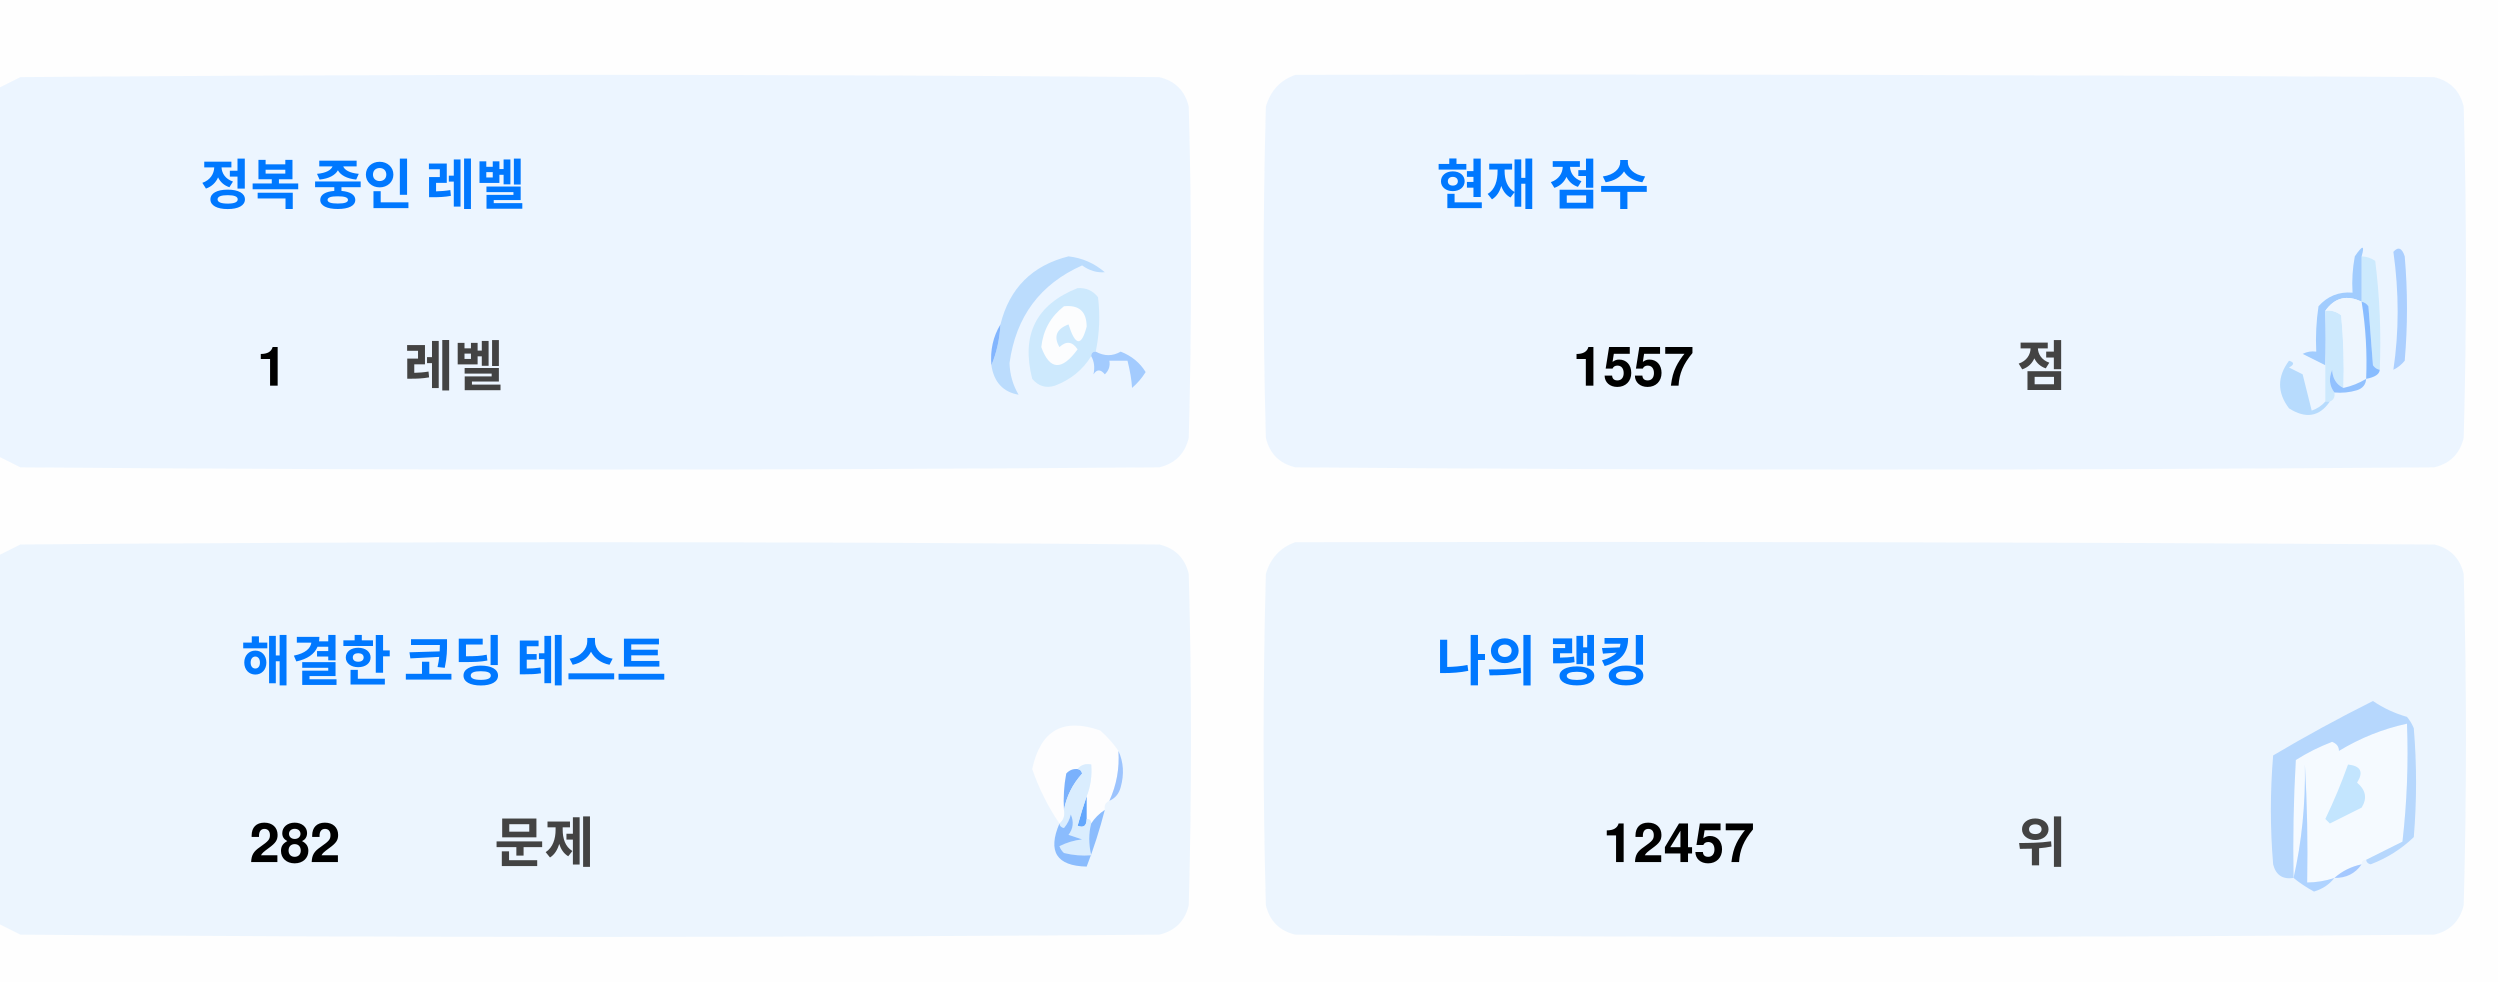
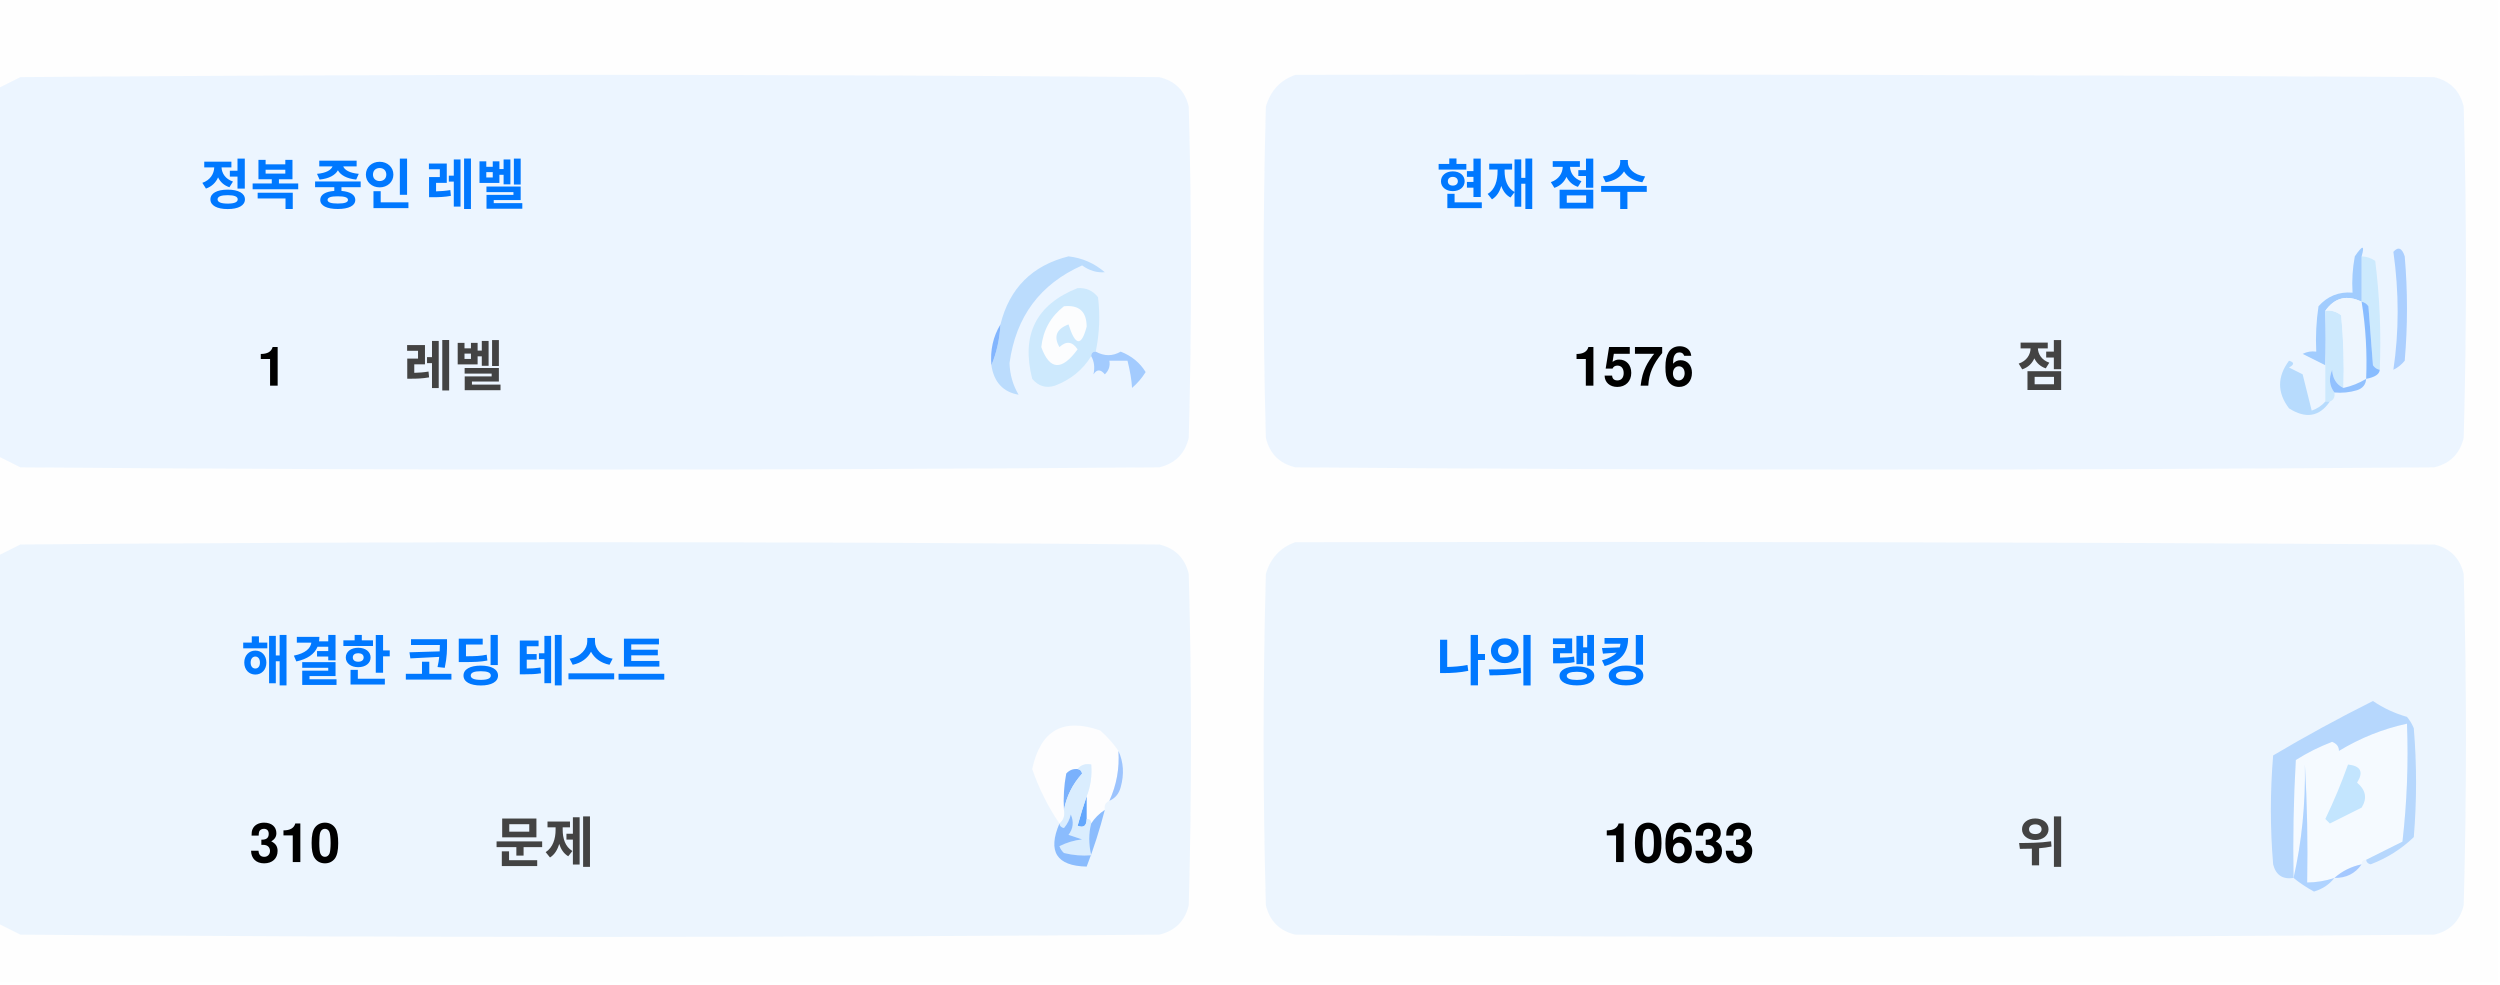
<svg xmlns="http://www.w3.org/2000/svg" version="1.1" width="551px" height="217px" style="shape-rendering:geometricPrecision; text-rendering:geometricPrecision; image-rendering:optimizeQuality; fill-rule:evenodd; clip-rule:evenodd">
  <style>.title {fill: #434343;font-size: 1rem;line-height: 1.5rem;font-weight: bold;font-family: -apple-system, BlinkMacSystemFont, Segoe UI, Helvetica, Arial, sans-serif, Apple Color Emoji, Segoe UI Emoji;}.desc {fill: #434343;font-size: 2.5rem;font-weight: bold;line-height: 1.5rem;font-family: -apple-system, BlinkMacSystemFont, Segoe UI, Helvetica, Arial, sans-serif, Apple Color Emoji, Segoe UI Emoji;}.desc-2 {fill: #434343;font-size: 1rem;font-weight: bold;line-height: 1.5rem;font-family: -apple-system, BlinkMacSystemFont, Segoe UI, Helvetica, Arial, sans-serif, Apple Color Emoji, Segoe UI Emoji;}.text, .desc {animation: twinkling 4s ease-in-out infinite;}@keyframes twinkling {40% { opacity: 1; }50% { opacity: 0.5; }60% { opacity: 1; }70% { opacity: 0.5; }80% { opacity: 1; }}</style>
  <g>
    <path style="opacity:1" fill="#fefefe" d="M -0.5,-0.5 C 183.167,-0.5 366.833,-0.5 550.5,-0.5C 550.5,71.833 550.5,144.167 550.5,216.5C 366.833,216.5 183.167,216.5 -0.5,216.5C -0.5,212.167 -0.5,207.833 -0.5,203.5C 1.14,204.32 2.807,205.153 4.5,206C 88.167,206.667 171.833,206.667 255.5,206C 259,205.167 261.167,203 262,199.5C 262.667,175.167 262.667,150.833 262,126.5C 261.167,123 259,120.833 255.5,120C 171.833,119.333 88.167,119.333 4.5,120C 2.807,120.847 1.14,121.68 -0.5,122.5C -0.5,115.167 -0.5,107.833 -0.5,100.5C 1.14,101.32 2.807,102.153 4.5,103C 88.167,103.667 171.833,103.667 255.5,103C 259,102.167 261.167,100 262,96.5C 262.667,72.167 262.667,47.833 262,23.5C 261.167,20 259,17.833 255.5,17C 171.833,16.333 88.167,16.333 4.5,17C 2.807,17.847 1.14,18.68 -0.5,19.5C -0.5,12.833 -0.5,6.167 -0.5,-0.5 Z" />
  </g>
  <g>
    <path style="opacity:1" fill="#ecf5ff" d="M -0.5,100.5 C -0.5,73.5 -0.5,46.5 -0.5,19.5C 1.14,18.68 2.807,17.847 4.5,17C 88.167,16.333 171.833,16.333 255.5,17C 259,17.833 261.167,20 262,23.5C 262.667,47.833 262.667,72.167 262,96.5C 261.167,100 259,102.167 255.5,103C 171.833,103.667 88.167,103.667 4.5,103C 2.807,102.153 1.14,101.32 -0.5,100.5 Z" />
  </g>
  <g>
    <path style="opacity:1" fill="#ecf5ff" d="M 285.5,16.5 C 369.167,16.333 452.834,16.5 536.5,17C 540,17.833 542.167,20 543,23.5C 543.667,47.833 543.667,72.167 543,96.5C 542.167,100 540,102.167 536.5,103C 452.833,103.667 369.167,103.667 285.5,103C 282,102.167 279.833,100 279,96.5C 278.333,72.167 278.333,47.833 279,23.5C 280.018,19.985 282.185,17.652 285.5,16.5 Z" />
  </g>
  <g>
    <path style="opacity:1" fill="#cdeafd" d="M 520.5,56.5 C 521.583,56.539 522.583,56.873 523.5,57.5C 524.498,65.472 524.831,73.472 524.5,81.5C 523.883,81.389 523.383,81.056 523,80.5C 522.667,76.167 522.333,71.833 522,67.5C 521.617,66.944 521.117,66.611 520.5,66.5C 520.5,63.167 520.5,59.833 520.5,56.5 Z" />
  </g>
  <g>
    <path style="opacity:1" fill="#abcfff" d="M 527.5,55.5 C 528.566,54.308 529.399,54.641 530,56.5C 530.667,64.167 530.667,71.833 530,79.5C 529.311,80.357 528.478,81.023 527.5,81.5C 528.758,73.08 528.758,64.414 527.5,55.5 Z" />
  </g>
  <g>
    <path style="opacity:1" fill="#bbdcfd" d="M 218.5,80.5 C 219.657,77.727 220.324,74.727 220.5,71.5C 222.49,63.51 227.49,58.51 235.5,56.5C 238.528,56.847 241.194,58.014 243.5,60C 241.744,60.141 240.078,59.641 238.5,58.5C 229.247,62.607 223.914,69.773 222.5,80C 222.565,82.526 223.232,84.859 224.5,87C 221.07,86.397 219.07,84.231 218.5,80.5 Z" />
  </g>
  <g>
    <path style="opacity:1" fill="#cde9fd" d="M 241.5,77.5 C 240.833,77.5 240.5,77.833 240.5,78.5C 238.628,81.529 235.961,83.695 232.5,85C 230.536,85.624 228.869,85.124 227.5,83.5C 225.021,73.791 228.354,67.124 237.5,63.5C 239.374,63.39 240.874,64.056 242,65.5C 242.497,69.524 242.331,73.524 241.5,77.5 Z" />
  </g>
  <g>
    <path style="opacity:1" fill="#fcfdfe" d="M 234.5,67.5 C 237.826,67.162 239.493,68.662 239.5,72C 238.334,76.434 237,76.267 235.5,71.5C 232.832,72.515 232.166,74.182 233.5,76.5C 235.017,75.089 236.351,75.256 237.5,77C 234.006,81.771 231.34,81.605 229.5,76.5C 229.904,72.771 231.571,69.771 234.5,67.5 Z" />
  </g>
  <g>
    <path style="opacity:1" fill="#a1ccfe" d="M 520.5,56.5 C 520.5,59.833 520.5,63.167 520.5,66.5C 517.238,64.922 514.572,65.589 512.5,68.5C 512.617,72.81 512.617,76.81 512.5,80.5C 510.86,79.68 509.193,78.847 507.5,78C 508.448,77.517 509.448,77.35 510.5,77.5C 510.335,74.15 510.502,70.817 511,67.5C 512.995,65.253 515.495,64.253 518.5,64.5C 518.336,61.813 518.503,59.146 519,56.5C 520.731,53.969 521.231,53.969 520.5,56.5 Z" />
  </g>
  <g>
    <path style="opacity:1" fill="#cde9fd" d="M 512.5,68.5 C 513.822,68.33 514.989,68.663 516,69.5C 516.499,74.823 516.666,80.156 516.5,85.5C 514.955,84.77 514.122,83.437 514,81.5C 513.22,83.387 513.387,85.054 514.5,86.5C 514.672,87.492 514.338,88.158 513.5,88.5C 513.167,88.5 512.833,88.5 512.5,88.5C 512.5,85.833 512.5,83.167 512.5,80.5C 512.617,76.81 512.617,72.81 512.5,68.5 Z" />
  </g>
  <g>
    <path style="opacity:1" fill="#eef6fe" d="M 520.5,66.5 C 521.407,72.106 521.74,77.773 521.5,83.5C 519.95,84.441 518.284,85.108 516.5,85.5C 516.666,80.156 516.499,74.823 516,69.5C 514.989,68.663 513.822,68.33 512.5,68.5C 514.572,65.589 517.238,64.922 520.5,66.5 Z" />
  </g>
  <g>
    <path style="opacity:1" fill="#88bcff" d="M 520.5,66.5 C 521.117,66.611 521.617,66.944 522,67.5C 522.333,71.833 522.667,76.167 523,80.5C 523.383,81.056 523.883,81.389 524.5,81.5C 524.445,82.469 523.445,83.136 521.5,83.5C 521.74,77.773 521.407,72.106 520.5,66.5 Z" />
  </g>
  <g>
    <path style="opacity:1" fill="#82b5fe" d="M 220.5,71.5 C 220.324,74.727 219.657,77.727 218.5,80.5C 218.215,77.171 218.882,74.171 220.5,71.5 Z" />
  </g>
  <g>
    <path style="opacity:1" fill="#a3cbfe" d="M 240.5,78.5 C 240.5,77.833 240.833,77.5 241.5,77.5C 243.391,78.536 245.224,78.536 247,77.5C 249.391,78.429 251.225,79.929 252.5,82C 251.681,83.319 250.681,84.486 249.5,85.5C 249.409,83.777 249.075,81.777 248.5,79.5C 247.167,79.5 245.833,79.5 244.5,79.5C 244.719,80.675 244.386,81.675 243.5,82.5C 242.575,81.359 241.741,81.359 241,82.5C 241.331,80.981 241.164,79.648 240.5,78.5 Z" />
  </g>
  <g>
    <path style="opacity:1" fill="#b7dbfd" d="M 512.5,88.5 C 512.833,88.5 513.167,88.5 513.5,88.5C 511.199,91.857 508.199,92.357 504.5,90C 501.872,86.535 501.872,83.035 504.5,79.5C 505.696,79.846 505.696,80.346 504.5,81C 505.5,81.5 506.5,82 507.5,82.5C 508.167,85.167 508.833,87.833 509.5,90.5C 510.739,90.058 511.739,89.391 512.5,88.5 Z" />
  </g>
  <g>
    <path style="opacity:1" fill="#92c1fe" d="M 516.5,85.5 C 518.284,85.108 519.95,84.441 521.5,83.5C 521.423,84.75 520.756,85.583 519.5,86C 517.866,86.493 516.199,86.66 514.5,86.5C 513.387,85.054 513.22,83.387 514,81.5C 514.122,83.437 514.955,84.77 516.5,85.5 Z" />
  </g>
  <g>
    <path style="opacity:1" fill="#ecf5fe" d="M -0.5,203.5 C -0.5,176.5 -0.5,149.5 -0.5,122.5C 1.14,121.68 2.807,120.847 4.5,120C 88.167,119.333 171.833,119.333 255.5,120C 259,120.833 261.167,123 262,126.5C 262.667,150.833 262.667,175.167 262,199.5C 261.167,203 259,205.167 255.5,206C 171.833,206.667 88.167,206.667 4.5,206C 2.807,205.153 1.14,204.32 -0.5,203.5 Z" />
  </g>
  <g>
    <path style="opacity:1" fill="#ecf5fe" d="M 285.5,119.5 C 369.167,119.333 452.834,119.5 536.5,120C 540,120.833 542.167,123 543,126.5C 543.667,150.833 543.667,175.167 543,199.5C 542.167,203 540,205.167 536.5,206C 452.833,206.667 369.167,206.667 285.5,206C 282,205.167 279.833,203 279,199.5C 278.333,175.167 278.333,150.833 279,126.5C 280.018,122.985 282.185,120.652 285.5,119.5 Z" />
  </g>
  <g>
    <path style="opacity:1" fill="#fdfdfe" d="M 246.5,165.5 C 246.758,169.367 246.092,173.034 244.5,176.5C 243.662,176.842 243.328,177.508 243.5,178.5C 242.272,179.306 241.272,180.306 240.5,181.5C 240.5,180.833 240.167,180.5 239.5,180.5C 239.5,178.833 239.5,177.167 239.5,175.5C 240.369,173.283 240.702,170.95 240.5,168.5C 239.209,168.263 238.209,168.596 237.5,169.5C 236.504,169.414 235.671,169.748 235,170.5C 234.503,173.146 234.336,175.813 234.5,178.5C 234.737,179.791 234.404,180.791 233.5,181.5C 230.986,177.806 228.986,173.806 227.5,169.5C 229.309,160.957 234.309,158.124 242.5,161C 244.07,162.397 245.404,163.897 246.5,165.5 Z" />
  </g>
  <g>
    <path style="opacity:1" fill="#f5faff" d="M 521.5,189.5 C 520.833,189.5 520.5,189.833 520.5,190.5C 518.181,190.992 516.181,191.992 514.5,193.5C 512.565,194.15 510.565,194.483 508.5,194.5C 508.666,185.827 508.5,177.16 508,168.5C 508.141,177.227 507.308,185.56 505.5,193.5C 505.334,184.827 505.5,176.16 506,167.5C 508.527,165.903 511.194,164.57 514,163.5C 515.011,163.892 515.511,164.559 515.5,165.5C 520.21,162.641 525.21,160.641 530.5,159.5C 530.831,168.192 530.498,176.859 529.5,185.5C 526.807,186.847 524.14,188.18 521.5,189.5 Z" />
  </g>
  <g>
    <path style="opacity:1" fill="#b6d7fd" d="M 521.5,189.5 C 524.14,188.18 526.807,186.847 529.5,185.5C 530.498,176.859 530.831,168.192 530.5,159.5C 525.21,160.641 520.21,162.641 515.5,165.5C 515.511,164.559 515.011,163.892 514,163.5C 511.194,164.57 508.527,165.903 506,167.5C 505.5,176.16 505.334,184.827 505.5,193.5C 503.089,193.863 501.589,192.863 501,190.5C 500.333,182.5 500.333,174.5 501,166.5C 508.173,162.246 515.507,158.246 523,154.5C 525.304,156.068 527.804,157.235 530.5,158C 531.126,158.75 531.626,159.584 532,160.5C 532.667,168.5 532.667,176.5 532,184.5C 529.292,187.111 526.125,189.111 522.5,190.5C 521.893,190.376 521.56,190.043 521.5,189.5 Z" />
  </g>
  <g>
    <path style="opacity:1" fill="#c3e5fe" d="M 517.5,168.5 C 520.317,168.801 520.984,170.134 519.5,172.5C 521.439,174.122 521.772,175.956 520.5,178C 518.167,179.167 515.833,180.333 513.5,181.5C 513.167,181.167 512.833,180.833 512.5,180.5C 514.414,176.515 516.081,172.515 517.5,168.5 Z" />
  </g>
  <g>
    <path style="opacity:1" fill="#7ab1fc" d="M 237.5,169.5 C 238.043,169.56 238.376,169.893 238.5,170.5C 236.395,172.836 235.062,175.503 234.5,178.5C 234.336,175.813 234.503,173.146 235,170.5C 235.671,169.748 236.504,169.414 237.5,169.5 Z" />
  </g>
  <g>
    <path style="opacity:1" fill="#afd3ff" d="M 514.5,193.5 C 513.378,194.947 511.878,195.947 510,196.5C 508.348,195.601 506.848,194.601 505.5,193.5C 507.308,185.56 508.141,177.227 508,168.5C 508.5,177.16 508.666,185.827 508.5,194.5C 510.565,194.483 512.565,194.15 514.5,193.5 Z" />
  </g>
  <g>
    <path style="opacity:1" fill="#9cc3fd" d="M 246.5,165.5 C 247.634,167.966 247.801,170.633 247,173.5C 246.623,174.942 245.79,175.942 244.5,176.5C 246.092,173.034 246.758,169.367 246.5,165.5 Z" />
  </g>
  <g>
    <path style="opacity:1" fill="#62a6fc" d="M 239.5,175.5 C 239.5,177.167 239.5,178.833 239.5,180.5C 239.483,182.028 238.816,182.528 237.5,182C 238.117,179.723 238.784,177.556 239.5,175.5 Z" />
  </g>
  <g>
    <path style="opacity:1" fill="#daedfe" d="M 237.5,169.5 C 238.209,168.596 239.209,168.263 240.5,168.5C 240.702,170.95 240.369,173.283 239.5,175.5C 238.784,177.556 238.117,179.723 237.5,182C 238.816,182.528 239.483,182.028 239.5,180.5C 240.167,180.5 240.5,180.833 240.5,181.5C 239.918,183.669 239.918,186.002 240.5,188.5C 238.473,188.662 236.473,188.495 234.5,188C 234.043,187.586 233.709,187.086 233.5,186.5C 235.078,185.702 236.744,185.202 238.5,185C 237.5,184.667 236.5,184.333 235.5,184C 236.554,182.612 236.72,181.112 236,179.5C 235.751,180.624 235.251,181.624 234.5,182.5C 233.893,182.376 233.56,182.043 233.5,181.5C 234.404,180.791 234.737,179.791 234.5,178.5C 235.062,175.503 236.395,172.836 238.5,170.5C 238.376,169.893 238.043,169.56 237.5,169.5 Z" />
  </g>
  <g>
    <path style="opacity:1" fill="#8bbcfd" d="M 243.5,178.5 C 242.395,182.803 241.062,186.969 239.5,191C 232.857,190.847 230.857,187.68 233.5,181.5C 233.56,182.043 233.893,182.376 234.5,182.5C 235.251,181.624 235.751,180.624 236,179.5C 236.72,181.112 236.554,182.612 235.5,184C 236.5,184.333 237.5,184.667 238.5,185C 236.744,185.202 235.078,185.702 233.5,186.5C 233.709,187.086 234.043,187.586 234.5,188C 236.473,188.495 238.473,188.662 240.5,188.5C 239.918,186.002 239.918,183.669 240.5,181.5C 241.272,180.306 242.272,179.306 243.5,178.5 Z" />
  </g>
  <g>
    <path style="opacity:1" fill="#a4c8ff" d="M 520.5,190.5 C 519.089,192.539 517.089,193.539 514.5,193.5C 516.181,191.992 518.181,190.992 520.5,190.5 Z" />
  </g>
  <text text-anchor="middle" x="80" y="45" class="title" style="fill:#0078ff;" stroke="#none" stroke-width="1">정복 중인 레벨</text>
  <text text-anchor="middle" x="60" y="85" class="desc" style="fill:#000000;" stroke="#none" stroke-width="1">1</text>
  <text text-anchor="middle" x="100" y="85" class="desc-2" style="fill:#434343;" stroke="#none" stroke-width="1">레벨</text>
  <text text-anchor="middle" x="340" y="45" class="title" style="fill:#0078ff;" stroke="#none" stroke-width="1">현재 점수</text>
-   <text text-anchor="middle" x="360" y="85" class="desc" style="fill:#000000;" stroke="#none" stroke-width="1">1557</text>
+   <text text-anchor="middle" x="360" y="85" class="desc" style="fill:#000000;" stroke="#none" stroke-width="1">1576</text>
  <text text-anchor="middle" x="450" y="85" class="desc-2" style="fill:#434343;" stroke="#none" stroke-width="1">점</text>
  <text text-anchor="middle" x="100" y="150" class="title" style="fill:#0078ff;" stroke="#none" stroke-width="1">해결한 코딩 테스트</text>
-   <text text-anchor="middle" x="65" y="190" class="desc" style="fill:#000000;" stroke="#none" stroke-width="1">282</text>
+   <text text-anchor="middle" x="65" y="190" class="desc" style="fill:#000000;" stroke="#none" stroke-width="1">310</text>
  <text text-anchor="middle" x="120" y="190" class="desc-2" style="fill:#434343;" stroke="#none" stroke-width="1">문제</text>
  <text text-anchor="middle" x="340" y="150" class="title" style="fill:#0078ff;" stroke="#none" stroke-width="1">나의 랭킹</text>
-   <text text-anchor="middle" x="370" y="190" class="desc" style="fill:#000000;" stroke="#none" stroke-width="1">12457</text>
+   <text text-anchor="middle" x="370" y="190" class="desc" style="fill:#000000;" stroke="#none" stroke-width="1">10633</text>
  <text text-anchor="middle" x="450" y="190" class="desc-2" style="fill:#434343;" stroke="#none" stroke-width="1">위</text>
</svg>
